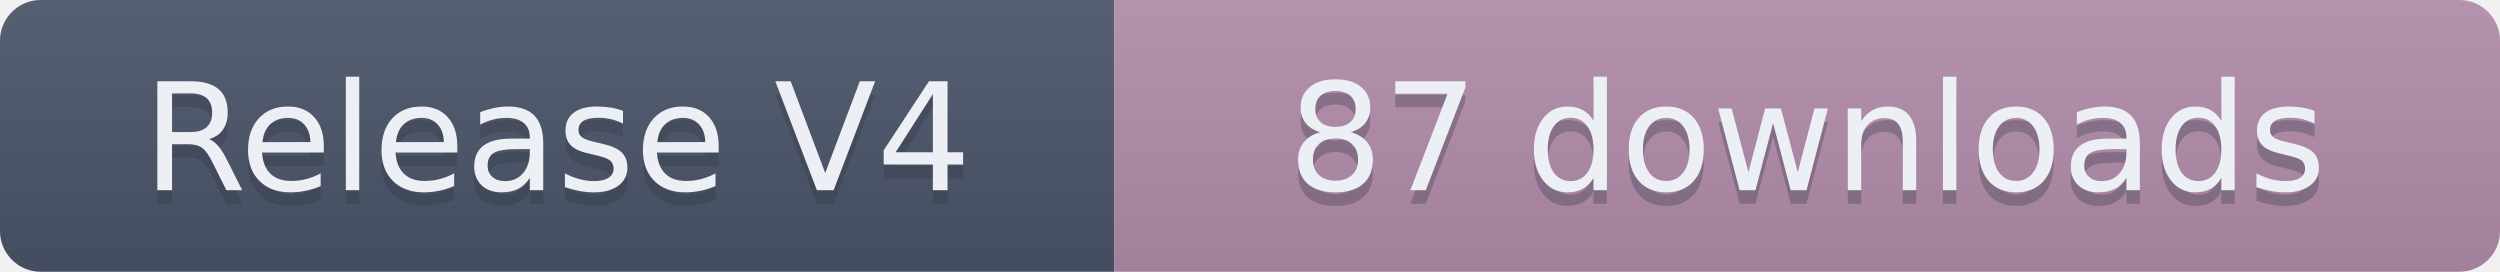
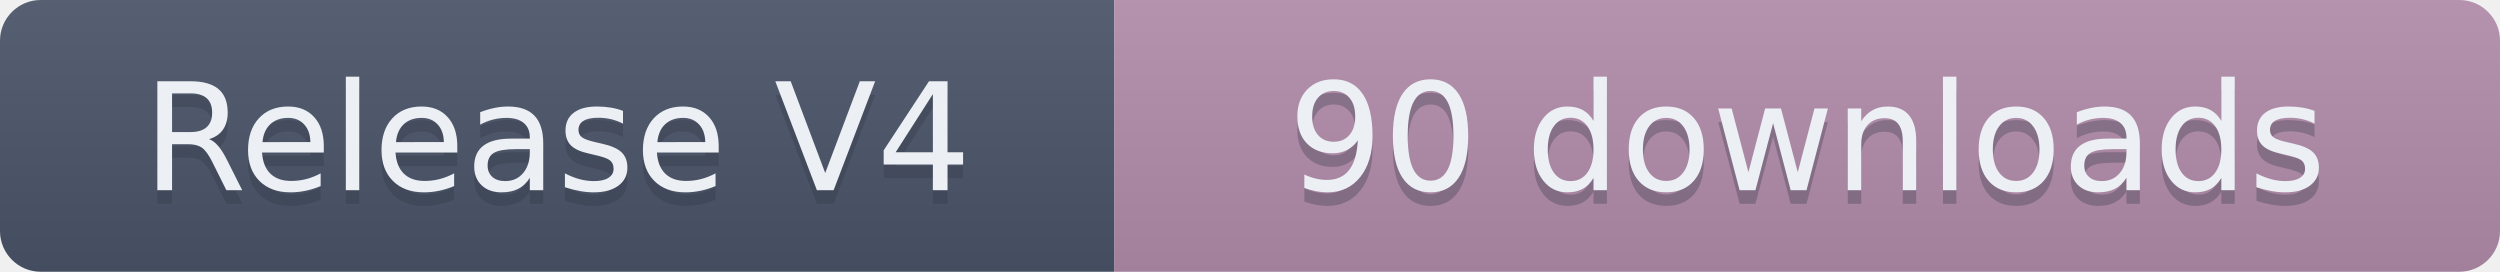
- <svg xmlns="http://www.w3.org/2000/svg" width="184" height="20" role="img" aria-label="Release V4: 87 downloads">
+ <svg xmlns="http://www.w3.org/2000/svg" width="184" height="20" role="img" aria-label="Release V4: 90 downloads">
  <linearGradient id="s" x2="0" y2="100%">
    <stop offset="0" stop-color="#bbb" stop-opacity=".1" />
    <stop offset="1" stop-opacity=".1" />
  </linearGradient>
  <clipPath id="r">
    <rect width="184" height="20" rx="3" fill="#fff" />
  </clipPath>
  <g clip-path="url(#r)">
    <rect width="82" height="20" fill="#4C566A" />
    <rect x="82" width="102" height="20" fill="#B48EAD" />
    <rect width="184" height="20" fill="url(#s)" />
  </g>
  <g fill="#ECEFF4" text-anchor="middle" font-family="Verdana,Geneva,DejaVu Sans,sans-serif" text-rendering="geometricPrecision" font-size="110">
    <text aria-hidden="true" x="410" y="150" fill="#2E3440" fill-opacity=".3" transform="scale(.1)" textLength="720">Release V4</text>
    <text x="410" y="140" transform="scale(.1)" textLength="720">Release V4</text>
-     <text aria-hidden="true" x="1330" y="150" fill="#2E3440" fill-opacity=".3" transform="scale(.1)" textLength="920">87 downloads</text>
-     <text x="1330" y="140" transform="scale(.1)" textLength="920">87 downloads</text>
+     <text aria-hidden="true" x="1330" y="150" fill="#2E3440" fill-opacity=".3" transform="scale(.1)" textLength="920">90 downloads</text>
+     <text x="1330" y="140" transform="scale(.1)" textLength="920">90 downloads</text>
  </g>
</svg>
